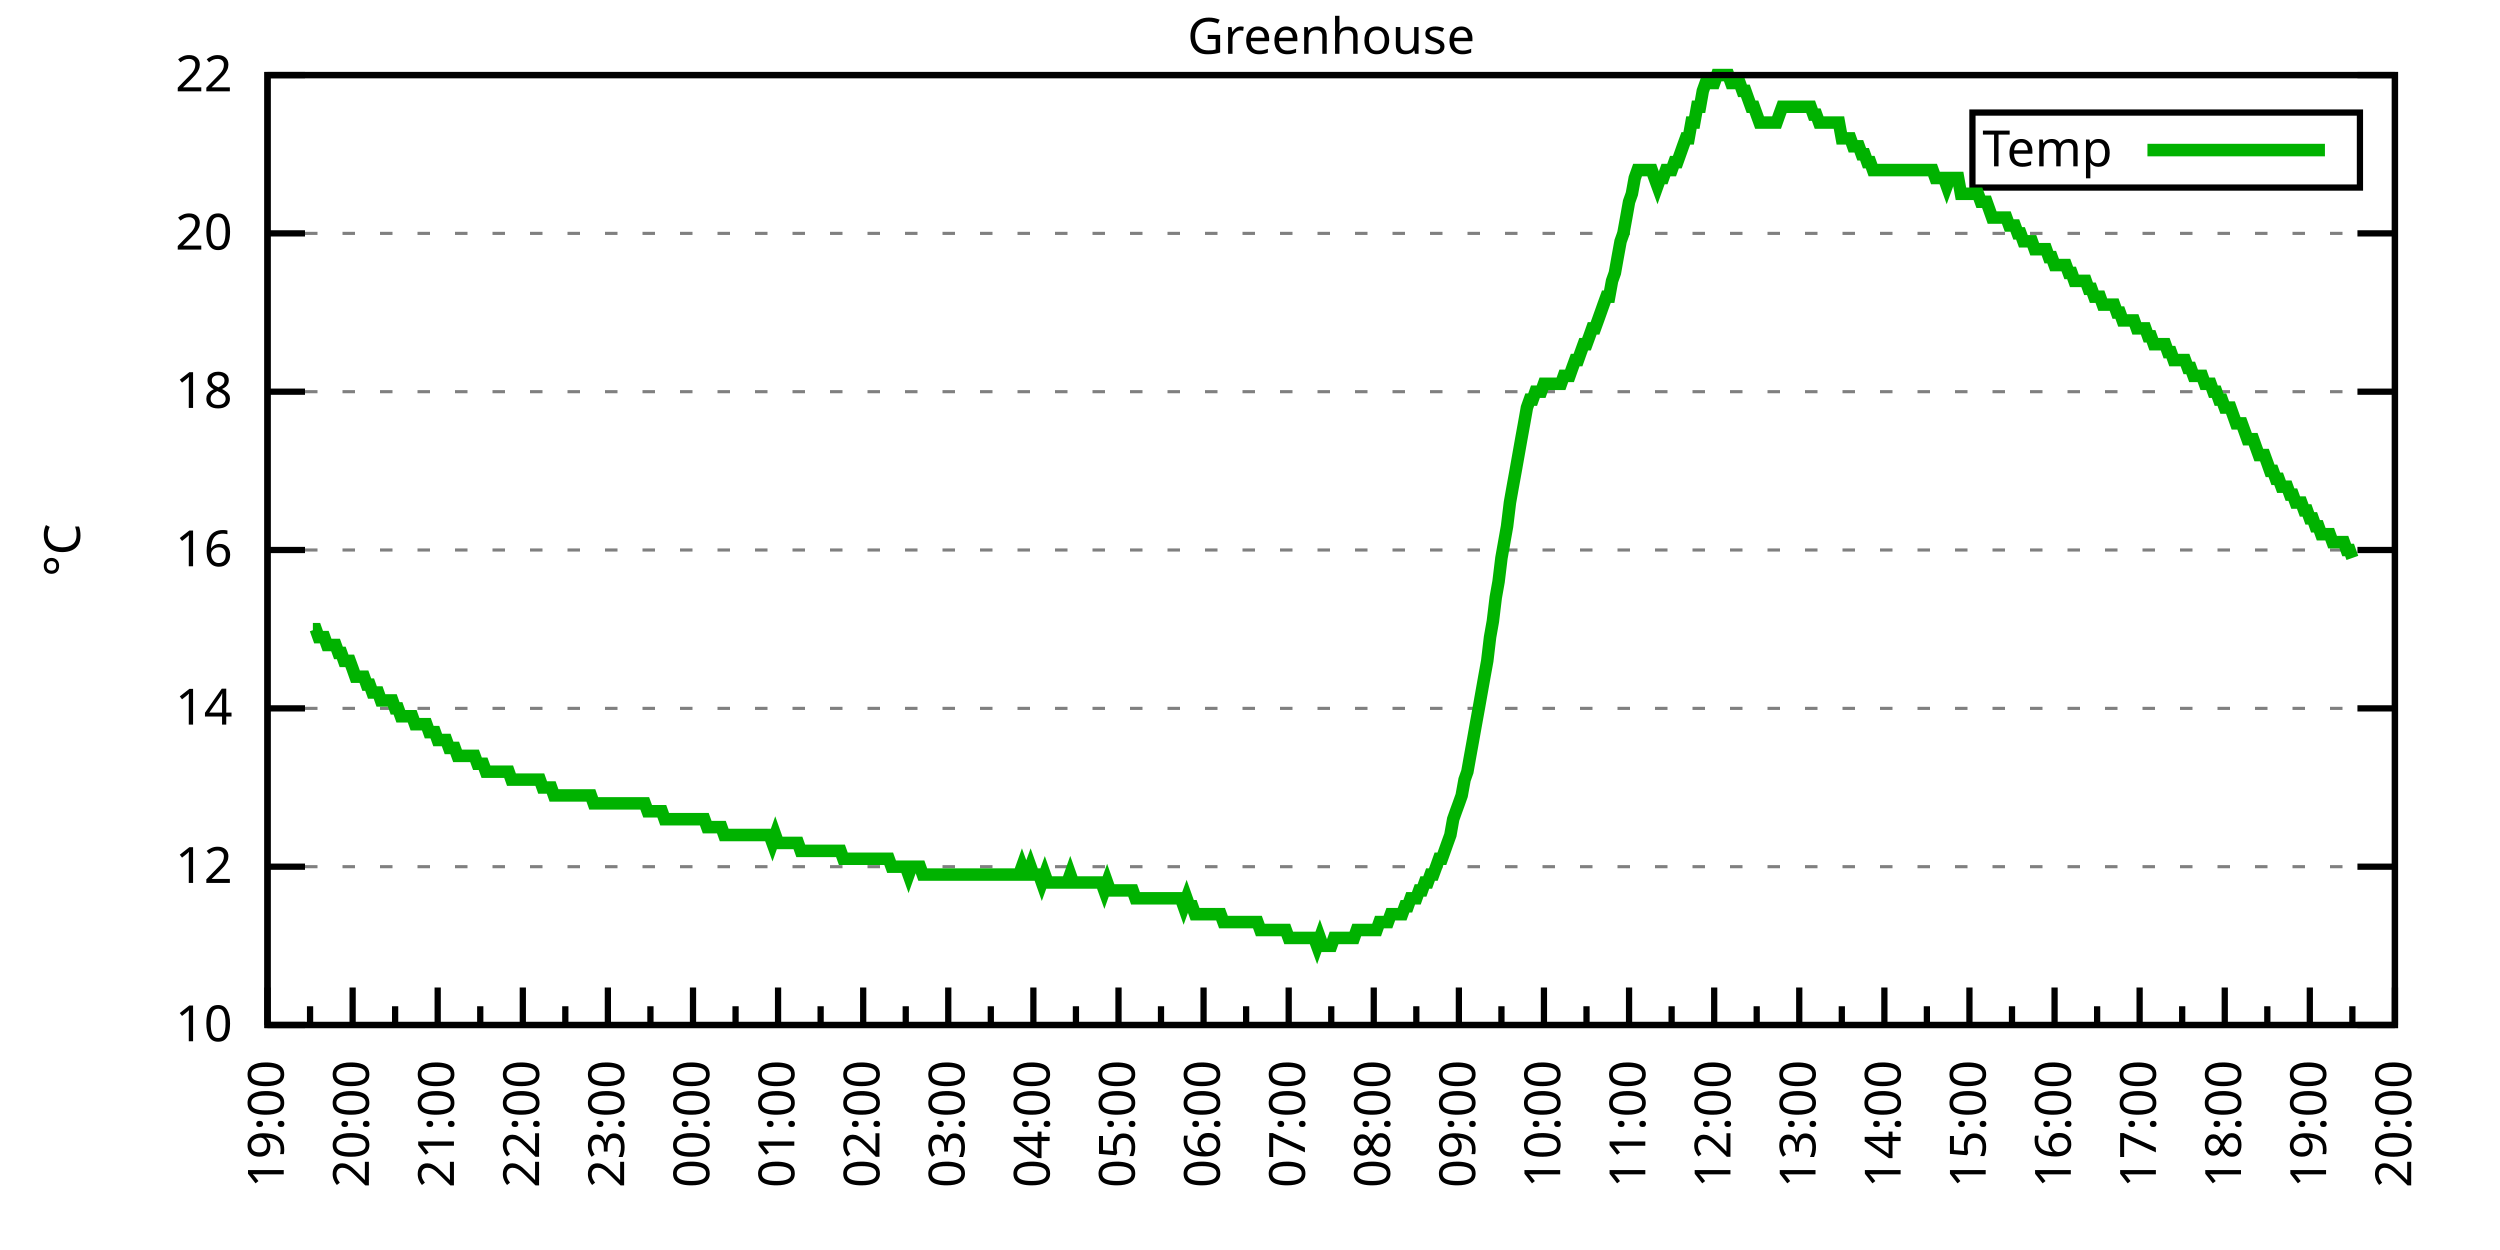
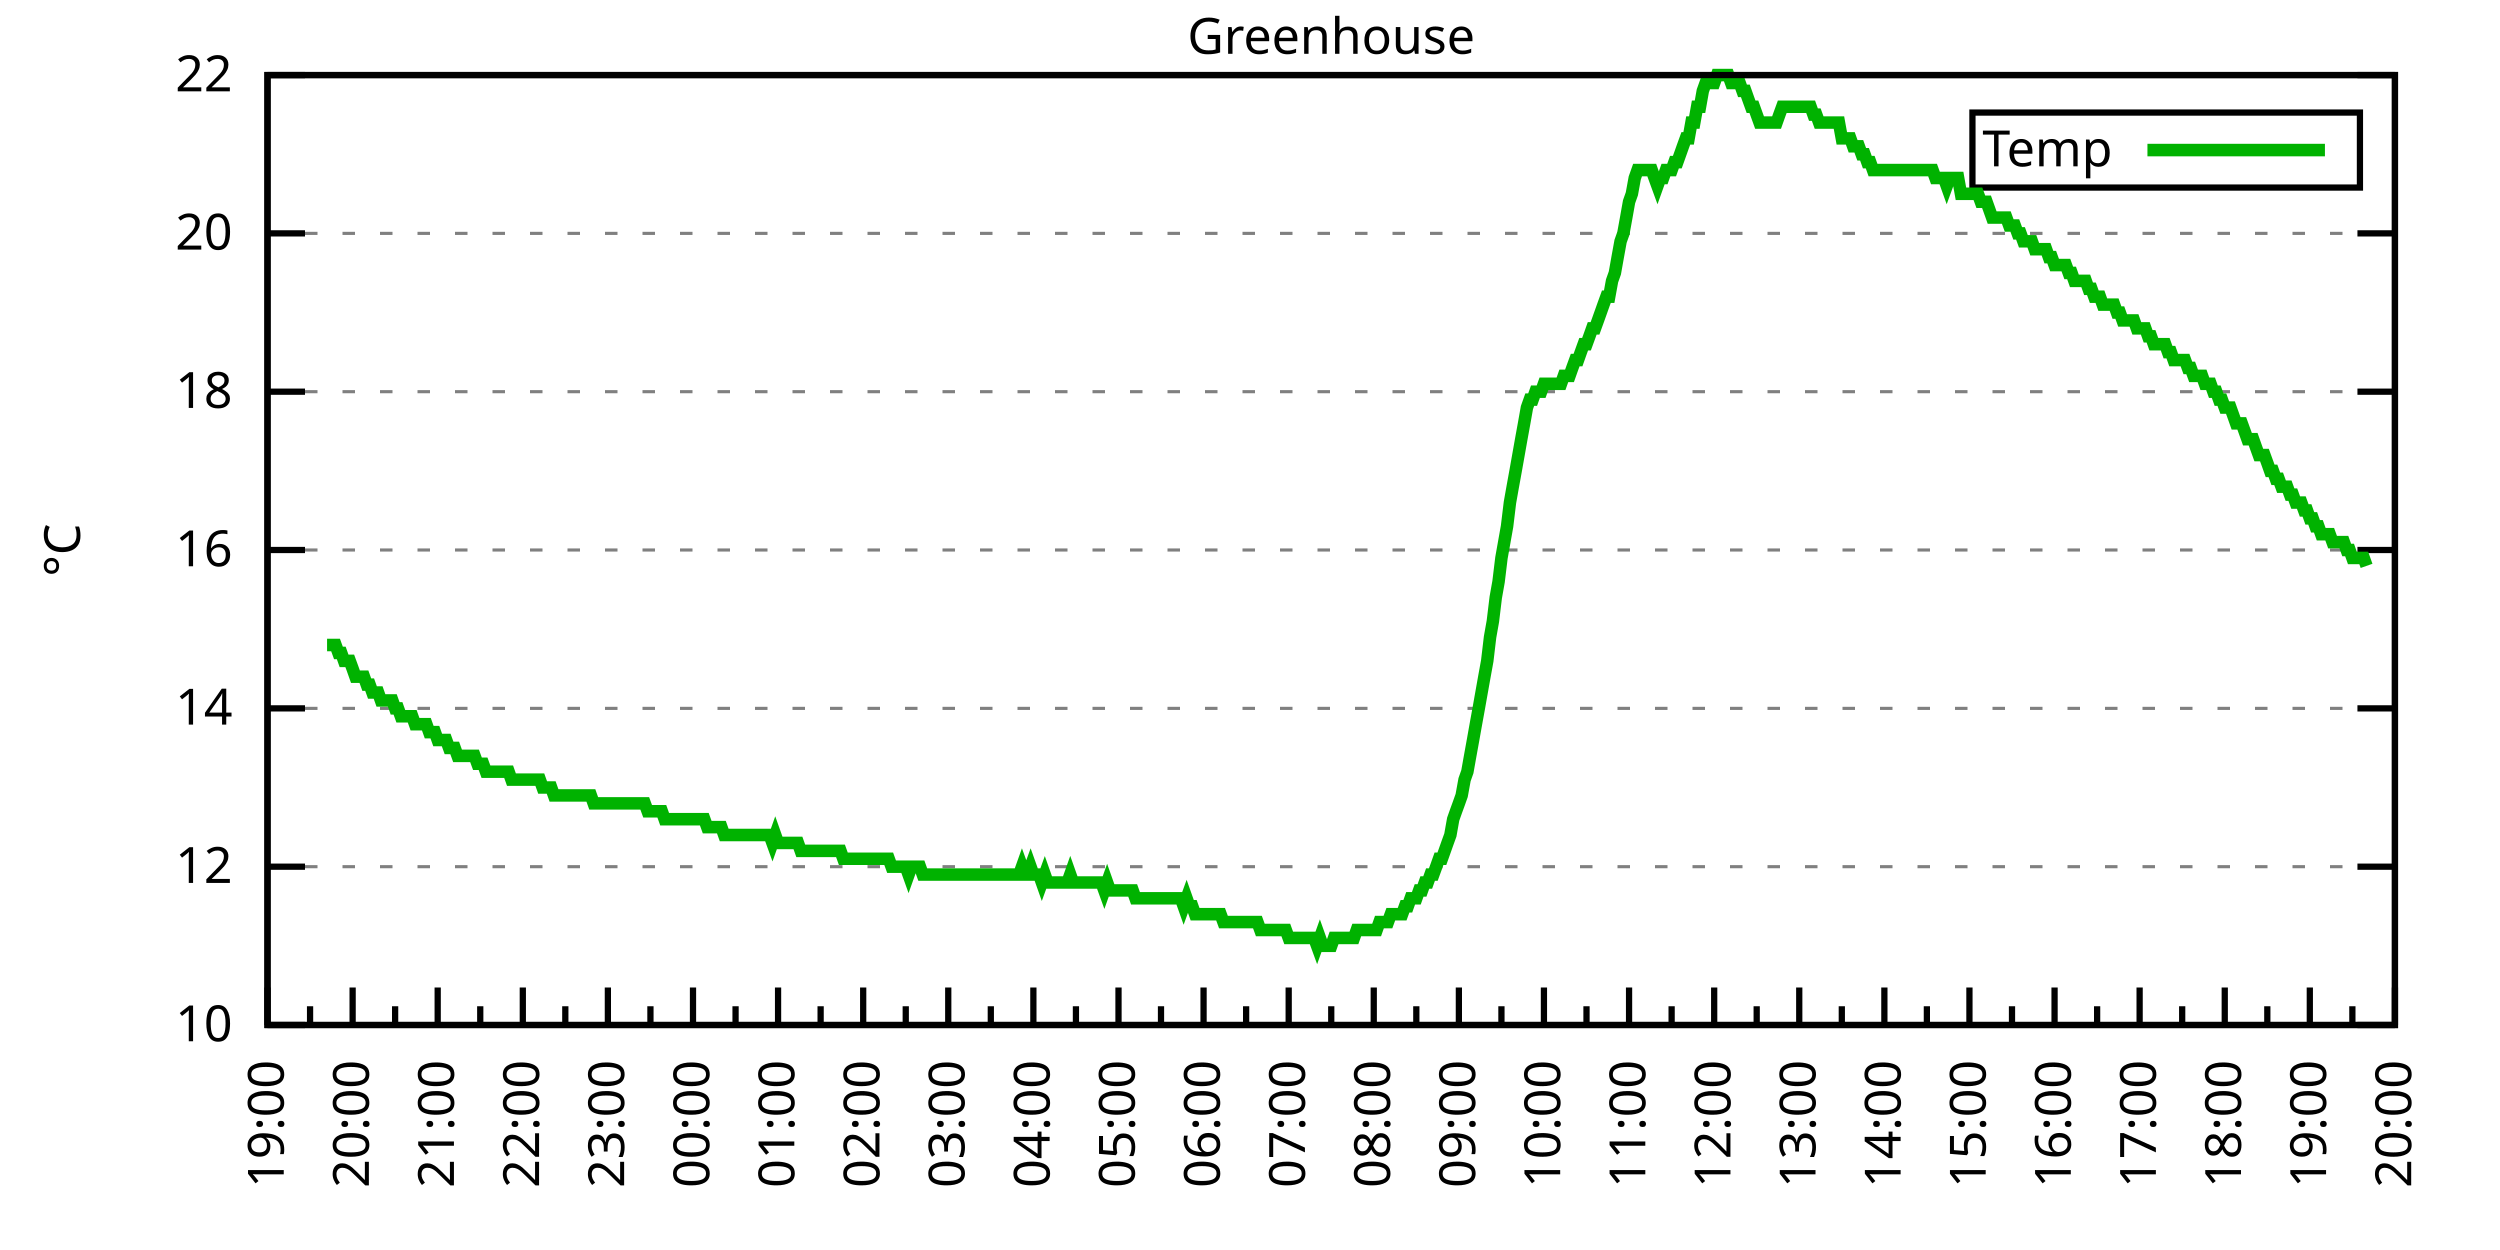
<svg xmlns="http://www.w3.org/2000/svg" xmlns:xlink="http://www.w3.org/1999/xlink" width="400" height="200" viewBox="0 0 400 200">
  <g id="gnuplot_canvas">
    <rect x="0" y="0" width="400" height="200" fill="none" />
    <defs>
      <circle id="gpDot" r="0.5" stroke-width="0.5" stroke="currentColor" />
      <path id="gpPt0" stroke-width="0.333" stroke="currentColor" d="M-1,0 h2 M0,-1 v2" />
      <path id="gpPt1" stroke-width="0.333" stroke="currentColor" d="M-1,-1 L1,1 M1,-1 L-1,1" />
      <path id="gpPt2" stroke-width="0.333" stroke="currentColor" d="M-1,0 L1,0 M0,-1 L0,1 M-1,-1 L1,1 M-1,1 L1,-1" />
      <rect id="gpPt3" stroke-width="0.333" stroke="currentColor" x="-1" y="-1" width="2" height="2" />
      <rect id="gpPt4" stroke-width="0.333" stroke="currentColor" fill="currentColor" x="-1" y="-1" width="2" height="2" />
      <circle id="gpPt5" stroke-width="0.333" stroke="currentColor" cx="0" cy="0" r="1" />
      <use xlink:href="#gpPt5" id="gpPt6" fill="currentColor" stroke="none" />
      <path id="gpPt7" stroke-width="0.333" stroke="currentColor" d="M0,-1.33 L-1.33,0.67 L1.33,0.67 z" />
      <use xlink:href="#gpPt7" id="gpPt8" fill="currentColor" stroke="none" />
      <use xlink:href="#gpPt7" id="gpPt9" stroke="currentColor" transform="rotate(180)" />
      <use xlink:href="#gpPt9" id="gpPt10" fill="currentColor" stroke="none" />
      <use xlink:href="#gpPt3" id="gpPt11" stroke="currentColor" transform="rotate(45)" />
      <use xlink:href="#gpPt11" id="gpPt12" fill="currentColor" stroke="none" />
      <path id="gpPt13" stroke-width="0.333" stroke="currentColor" d="M0,1.330 L1.265,0.411 L0.782,-1.067 L-0.782,-1.076 L-1.265,0.411 z" />
      <use xlink:href="#gpPt13" id="gpPt14" fill="currentColor" stroke="none" />
      <filter id="textbox" filterUnits="objectBoundingBox" x="0" y="0" height="1" width="1">
        <feFlood flood-color="white" flood-opacity="1" result="bgnd" />
        <feComposite in="SourceGraphic" in2="bgnd" operator="atop" />
      </filter>
      <filter id="greybox" filterUnits="objectBoundingBox" x="0" y="0" height="1" width="1">
        <feFlood flood-color="lightgrey" flood-opacity="1" result="grey" />
        <feComposite in="SourceGraphic" in2="grey" operator="atop" />
      </filter>
    </defs>
    <g fill="none" color="white" stroke="currentColor" stroke-width="1.00" stroke-linecap="butt" stroke-linejoin="miter">
</g>
    <g fill="none" color="black" stroke="currentColor" stroke-width="1.00" stroke-linecap="butt" stroke-linejoin="miter">
      <g stroke="none" shape-rendering="crispEdges">
        <polygon fill="rgb(255, 255, 255)" points="42.80,164.00 383.18,164.00 383.18,12.02 42.80,12.02 " />
      </g>
    </g>
    <g fill="none" color="black" stroke="currentColor" stroke-width="1.00" stroke-linecap="butt" stroke-linejoin="miter">
</g>
    <g fill="none" color="black" stroke="black" stroke-width="0.50" stroke-linecap="butt" stroke-linejoin="miter">
</g>
    <g fill="none" color="gray" stroke="currentColor" stroke-width="0.50" stroke-linecap="butt" stroke-linejoin="miter">
      <path stroke="gray" stroke-dasharray="2,4" class="gridline" d="M42.80,164.00 L383.19,164.00  " />
    </g>
    <g fill="none" color="gray" stroke="gray" stroke-width="1.00" stroke-linecap="butt" stroke-linejoin="miter">
</g>
    <g fill="none" color="black" stroke="currentColor" stroke-width="1.00" stroke-linecap="butt" stroke-linejoin="miter">
      <path stroke="black" d="M42.80,164.00 L48.80,164.00 M383.19,164.00 L377.19,164.00  " />
      <g transform="translate(37.20,166.60)" stroke="none" fill="black" font-family="Sans" font-size="8.00" text-anchor="end">
        <text>
          <tspan font-family="Sans"> 10</tspan>
        </text>
      </g>
    </g>
    <g fill="none" color="black" stroke="currentColor" stroke-width="1.00" stroke-linecap="butt" stroke-linejoin="miter">
</g>
    <g fill="none" color="black" stroke="black" stroke-width="0.50" stroke-linecap="butt" stroke-linejoin="miter">
</g>
    <g fill="none" color="gray" stroke="currentColor" stroke-width="0.50" stroke-linecap="butt" stroke-linejoin="miter">
      <path stroke="gray" stroke-dasharray="2,4" class="gridline" d="M42.80,138.67 L383.19,138.67  " />
    </g>
    <g fill="none" color="gray" stroke="gray" stroke-width="1.00" stroke-linecap="butt" stroke-linejoin="miter">
</g>
    <g fill="none" color="black" stroke="currentColor" stroke-width="1.00" stroke-linecap="butt" stroke-linejoin="miter">
      <path stroke="black" d="M42.80,138.67 L48.80,138.67 M383.19,138.67 L377.19,138.67  " />
      <g transform="translate(37.20,141.27)" stroke="none" fill="black" font-family="Sans" font-size="8.00" text-anchor="end">
        <text>
          <tspan font-family="Sans"> 12</tspan>
        </text>
      </g>
    </g>
    <g fill="none" color="black" stroke="currentColor" stroke-width="1.00" stroke-linecap="butt" stroke-linejoin="miter">
</g>
    <g fill="none" color="black" stroke="black" stroke-width="0.50" stroke-linecap="butt" stroke-linejoin="miter">
</g>
    <g fill="none" color="gray" stroke="currentColor" stroke-width="0.50" stroke-linecap="butt" stroke-linejoin="miter">
      <path stroke="gray" stroke-dasharray="2,4" class="gridline" d="M42.80,113.34 L383.19,113.34  " />
    </g>
    <g fill="none" color="gray" stroke="gray" stroke-width="1.00" stroke-linecap="butt" stroke-linejoin="miter">
</g>
    <g fill="none" color="black" stroke="currentColor" stroke-width="1.00" stroke-linecap="butt" stroke-linejoin="miter">
      <path stroke="black" d="M42.80,113.34 L48.80,113.34 M383.19,113.34 L377.19,113.34  " />
      <g transform="translate(37.20,115.94)" stroke="none" fill="black" font-family="Sans" font-size="8.00" text-anchor="end">
        <text>
          <tspan font-family="Sans"> 14</tspan>
        </text>
      </g>
    </g>
    <g fill="none" color="black" stroke="currentColor" stroke-width="1.00" stroke-linecap="butt" stroke-linejoin="miter">
</g>
    <g fill="none" color="black" stroke="black" stroke-width="0.50" stroke-linecap="butt" stroke-linejoin="miter">
</g>
    <g fill="none" color="gray" stroke="currentColor" stroke-width="0.50" stroke-linecap="butt" stroke-linejoin="miter">
      <path stroke="gray" stroke-dasharray="2,4" class="gridline" d="M42.80,88.00 L383.19,88.00  " />
    </g>
    <g fill="none" color="gray" stroke="gray" stroke-width="1.00" stroke-linecap="butt" stroke-linejoin="miter">
</g>
    <g fill="none" color="black" stroke="currentColor" stroke-width="1.00" stroke-linecap="butt" stroke-linejoin="miter">
      <path stroke="black" d="M42.80,88.00 L48.80,88.00 M383.19,88.00 L377.19,88.00  " />
      <g transform="translate(37.20,90.60)" stroke="none" fill="black" font-family="Sans" font-size="8.00" text-anchor="end">
        <text>
          <tspan font-family="Sans"> 16</tspan>
        </text>
      </g>
    </g>
    <g fill="none" color="black" stroke="currentColor" stroke-width="1.00" stroke-linecap="butt" stroke-linejoin="miter">
</g>
    <g fill="none" color="black" stroke="black" stroke-width="0.50" stroke-linecap="butt" stroke-linejoin="miter">
</g>
    <g fill="none" color="gray" stroke="currentColor" stroke-width="0.50" stroke-linecap="butt" stroke-linejoin="miter">
      <path stroke="gray" stroke-dasharray="2,4" class="gridline" d="M42.80,62.67 L383.19,62.67  " />
    </g>
    <g fill="none" color="gray" stroke="gray" stroke-width="1.00" stroke-linecap="butt" stroke-linejoin="miter">
</g>
    <g fill="none" color="black" stroke="currentColor" stroke-width="1.00" stroke-linecap="butt" stroke-linejoin="miter">
      <path stroke="black" d="M42.80,62.67 L48.80,62.67 M383.19,62.67 L377.19,62.67  " />
      <g transform="translate(37.20,65.27)" stroke="none" fill="black" font-family="Sans" font-size="8.00" text-anchor="end">
        <text>
          <tspan font-family="Sans"> 18</tspan>
        </text>
      </g>
    </g>
    <g fill="none" color="black" stroke="currentColor" stroke-width="1.00" stroke-linecap="butt" stroke-linejoin="miter">
</g>
    <g fill="none" color="black" stroke="black" stroke-width="0.50" stroke-linecap="butt" stroke-linejoin="miter">
</g>
    <g fill="none" color="gray" stroke="currentColor" stroke-width="0.50" stroke-linecap="butt" stroke-linejoin="miter">
      <path stroke="gray" stroke-dasharray="2,4" class="gridline" d="M42.80,37.34 L383.19,37.34  " />
    </g>
    <g fill="none" color="gray" stroke="gray" stroke-width="1.00" stroke-linecap="butt" stroke-linejoin="miter">
</g>
    <g fill="none" color="black" stroke="currentColor" stroke-width="1.00" stroke-linecap="butt" stroke-linejoin="miter">
      <path stroke="black" d="M42.80,37.34 L48.80,37.34 M383.19,37.34 L377.19,37.34  " />
      <g transform="translate(37.20,39.94)" stroke="none" fill="black" font-family="Sans" font-size="8.00" text-anchor="end">
        <text>
          <tspan font-family="Sans"> 20</tspan>
        </text>
      </g>
    </g>
    <g fill="none" color="black" stroke="currentColor" stroke-width="1.00" stroke-linecap="butt" stroke-linejoin="miter">
</g>
    <g fill="none" color="black" stroke="black" stroke-width="0.50" stroke-linecap="butt" stroke-linejoin="miter">
</g>
    <g fill="none" color="gray" stroke="currentColor" stroke-width="0.50" stroke-linecap="butt" stroke-linejoin="miter">
      <path stroke="gray" stroke-dasharray="2,4" class="gridline" d="M42.80,12.01 L383.19,12.01  " />
    </g>
    <g fill="none" color="gray" stroke="gray" stroke-width="1.00" stroke-linecap="butt" stroke-linejoin="miter">
</g>
    <g fill="none" color="black" stroke="currentColor" stroke-width="1.00" stroke-linecap="butt" stroke-linejoin="miter">
      <path stroke="black" d="M42.80,12.01 L48.80,12.01 M383.19,12.01 L377.19,12.01  " />
      <g transform="translate(37.20,14.61)" stroke="none" fill="black" font-family="Sans" font-size="8.00" text-anchor="end">
        <text>
          <tspan font-family="Sans"> 22</tspan>
        </text>
      </g>
    </g>
    <g fill="none" color="black" stroke="currentColor" stroke-width="1.00" stroke-linecap="butt" stroke-linejoin="miter">
      <path stroke="black" d="M42.80,164.00 L42.80,158.00  " />
      <g transform="translate(45.40,169.60) rotate(270)" stroke="none" fill="black" font-family="Sans" font-size="8.00" text-anchor="end">
        <text>
          <tspan font-family="Sans">19:00</tspan>
        </text>
      </g>
    </g>
    <g fill="none" color="black" stroke="currentColor" stroke-width="1.00" stroke-linecap="butt" stroke-linejoin="miter">
      <path stroke="black" d="M49.61,164.00 L49.61,161.00 M56.42,164.00 L56.42,158.00  " />
      <g transform="translate(59.02,169.60) rotate(270)" stroke="none" fill="black" font-family="Sans" font-size="8.00" text-anchor="end">
        <text>
          <tspan font-family="Sans">20:00</tspan>
        </text>
      </g>
    </g>
    <g fill="none" color="black" stroke="currentColor" stroke-width="1.00" stroke-linecap="butt" stroke-linejoin="miter">
      <path stroke="black" d="M63.22,164.00 L63.22,161.00 M70.03,164.00 L70.03,158.00  " />
      <g transform="translate(72.63,169.60) rotate(270)" stroke="none" fill="black" font-family="Sans" font-size="8.00" text-anchor="end">
        <text>
          <tspan font-family="Sans">21:00</tspan>
        </text>
      </g>
    </g>
    <g fill="none" color="black" stroke="currentColor" stroke-width="1.00" stroke-linecap="butt" stroke-linejoin="miter">
      <path stroke="black" d="M76.84,164.00 L76.84,161.00 M83.65,164.00 L83.65,158.00  " />
      <g transform="translate(86.25,169.60) rotate(270)" stroke="none" fill="black" font-family="Sans" font-size="8.00" text-anchor="end">
        <text>
          <tspan font-family="Sans">22:00</tspan>
        </text>
      </g>
    </g>
    <g fill="none" color="black" stroke="currentColor" stroke-width="1.00" stroke-linecap="butt" stroke-linejoin="miter">
      <path stroke="black" d="M90.45,164.00 L90.45,161.00 M97.26,164.00 L97.26,158.00  " />
      <g transform="translate(99.86,169.60) rotate(270)" stroke="none" fill="black" font-family="Sans" font-size="8.00" text-anchor="end">
        <text>
          <tspan font-family="Sans">23:00</tspan>
        </text>
      </g>
    </g>
    <g fill="none" color="black" stroke="currentColor" stroke-width="1.00" stroke-linecap="butt" stroke-linejoin="miter">
      <path stroke="black" d="M104.07,164.00 L104.07,161.00 M110.88,164.00 L110.88,158.00  " />
      <g transform="translate(113.48,169.60) rotate(270)" stroke="none" fill="black" font-family="Sans" font-size="8.00" text-anchor="end">
        <text>
          <tspan font-family="Sans">00:00</tspan>
        </text>
      </g>
    </g>
    <g fill="none" color="black" stroke="currentColor" stroke-width="1.00" stroke-linecap="butt" stroke-linejoin="miter">
      <path stroke="black" d="M117.69,164.00 L117.69,161.00 M124.49,164.00 L124.49,158.00  " />
      <g transform="translate(127.09,169.60) rotate(270)" stroke="none" fill="black" font-family="Sans" font-size="8.00" text-anchor="end">
        <text>
          <tspan font-family="Sans">01:00</tspan>
        </text>
      </g>
    </g>
    <g fill="none" color="black" stroke="currentColor" stroke-width="1.00" stroke-linecap="butt" stroke-linejoin="miter">
      <path stroke="black" d="M131.30,164.00 L131.30,161.00 M138.11,164.00 L138.11,158.00  " />
      <g transform="translate(140.71,169.60) rotate(270)" stroke="none" fill="black" font-family="Sans" font-size="8.00" text-anchor="end">
        <text>
          <tspan font-family="Sans">02:00</tspan>
        </text>
      </g>
    </g>
    <g fill="none" color="black" stroke="currentColor" stroke-width="1.00" stroke-linecap="butt" stroke-linejoin="miter">
      <path stroke="black" d="M144.92,164.00 L144.92,161.00 M151.72,164.00 L151.72,158.00  " />
      <g transform="translate(154.32,169.60) rotate(270)" stroke="none" fill="black" font-family="Sans" font-size="8.00" text-anchor="end">
        <text>
          <tspan font-family="Sans">03:00</tspan>
        </text>
      </g>
    </g>
    <g fill="none" color="black" stroke="currentColor" stroke-width="1.00" stroke-linecap="butt" stroke-linejoin="miter">
      <path stroke="black" d="M158.53,164.00 L158.53,161.00 M165.34,164.00 L165.34,158.00  " />
      <g transform="translate(167.94,169.60) rotate(270)" stroke="none" fill="black" font-family="Sans" font-size="8.00" text-anchor="end">
        <text>
          <tspan font-family="Sans">04:00</tspan>
        </text>
      </g>
    </g>
    <g fill="none" color="black" stroke="currentColor" stroke-width="1.00" stroke-linecap="butt" stroke-linejoin="miter">
      <path stroke="black" d="M172.15,164.00 L172.15,161.00 M178.96,164.00 L178.96,158.00  " />
      <g transform="translate(181.56,169.60) rotate(270)" stroke="none" fill="black" font-family="Sans" font-size="8.00" text-anchor="end">
        <text>
          <tspan font-family="Sans">05:00</tspan>
        </text>
      </g>
    </g>
    <g fill="none" color="black" stroke="currentColor" stroke-width="1.00" stroke-linecap="butt" stroke-linejoin="miter">
      <path stroke="black" d="M185.76,164.00 L185.76,161.00 M192.57,164.00 L192.57,158.00  " />
      <g transform="translate(195.17,169.60) rotate(270)" stroke="none" fill="black" font-family="Sans" font-size="8.00" text-anchor="end">
        <text>
          <tspan font-family="Sans">06:00</tspan>
        </text>
      </g>
    </g>
    <g fill="none" color="black" stroke="currentColor" stroke-width="1.00" stroke-linecap="butt" stroke-linejoin="miter">
      <path stroke="black" d="M199.38,164.00 L199.38,161.00 M206.19,164.00 L206.19,158.00  " />
      <g transform="translate(208.79,169.60) rotate(270)" stroke="none" fill="black" font-family="Sans" font-size="8.00" text-anchor="end">
        <text>
          <tspan font-family="Sans">07:00</tspan>
        </text>
      </g>
    </g>
    <g fill="none" color="black" stroke="currentColor" stroke-width="1.00" stroke-linecap="butt" stroke-linejoin="miter">
      <path stroke="black" d="M213.00,164.00 L213.00,161.00 M219.80,164.00 L219.80,158.00  " />
      <g transform="translate(222.40,169.60) rotate(270)" stroke="none" fill="black" font-family="Sans" font-size="8.00" text-anchor="end">
        <text>
          <tspan font-family="Sans">08:00</tspan>
        </text>
      </g>
    </g>
    <g fill="none" color="black" stroke="currentColor" stroke-width="1.00" stroke-linecap="butt" stroke-linejoin="miter">
      <path stroke="black" d="M226.61,164.00 L226.61,161.00 M233.42,164.00 L233.42,158.00  " />
      <g transform="translate(236.02,169.60) rotate(270)" stroke="none" fill="black" font-family="Sans" font-size="8.00" text-anchor="end">
        <text>
          <tspan font-family="Sans">09:00</tspan>
        </text>
      </g>
    </g>
    <g fill="none" color="black" stroke="currentColor" stroke-width="1.00" stroke-linecap="butt" stroke-linejoin="miter">
      <path stroke="black" d="M240.23,164.00 L240.23,161.00 M247.03,164.00 L247.03,158.00  " />
      <g transform="translate(249.63,169.60) rotate(270)" stroke="none" fill="black" font-family="Sans" font-size="8.00" text-anchor="end">
        <text>
          <tspan font-family="Sans">10:00</tspan>
        </text>
      </g>
    </g>
    <g fill="none" color="black" stroke="currentColor" stroke-width="1.00" stroke-linecap="butt" stroke-linejoin="miter">
      <path stroke="black" d="M253.84,164.00 L253.84,161.00 M260.65,164.00 L260.65,158.00  " />
      <g transform="translate(263.25,169.60) rotate(270)" stroke="none" fill="black" font-family="Sans" font-size="8.00" text-anchor="end">
        <text>
          <tspan font-family="Sans">11:00</tspan>
        </text>
      </g>
    </g>
    <g fill="none" color="black" stroke="currentColor" stroke-width="1.00" stroke-linecap="butt" stroke-linejoin="miter">
      <path stroke="black" d="M267.46,164.00 L267.46,161.00 M274.27,164.00 L274.27,158.00  " />
      <g transform="translate(276.87,169.60) rotate(270)" stroke="none" fill="black" font-family="Sans" font-size="8.00" text-anchor="end">
        <text>
          <tspan font-family="Sans">12:00</tspan>
        </text>
      </g>
    </g>
    <g fill="none" color="black" stroke="currentColor" stroke-width="1.00" stroke-linecap="butt" stroke-linejoin="miter">
      <path stroke="black" d="M281.07,164.00 L281.07,161.00 M287.88,164.00 L287.88,158.00  " />
      <g transform="translate(290.48,169.60) rotate(270)" stroke="none" fill="black" font-family="Sans" font-size="8.00" text-anchor="end">
        <text>
          <tspan font-family="Sans">13:00</tspan>
        </text>
      </g>
    </g>
    <g fill="none" color="black" stroke="currentColor" stroke-width="1.00" stroke-linecap="butt" stroke-linejoin="miter">
      <path stroke="black" d="M294.69,164.00 L294.69,161.00 M301.50,164.00 L301.50,158.00  " />
      <g transform="translate(304.10,169.60) rotate(270)" stroke="none" fill="black" font-family="Sans" font-size="8.00" text-anchor="end">
        <text>
          <tspan font-family="Sans">14:00</tspan>
        </text>
      </g>
    </g>
    <g fill="none" color="black" stroke="currentColor" stroke-width="1.00" stroke-linecap="butt" stroke-linejoin="miter">
      <path stroke="black" d="M308.30,164.00 L308.30,161.00 M315.11,164.00 L315.11,158.00  " />
      <g transform="translate(317.71,169.60) rotate(270)" stroke="none" fill="black" font-family="Sans" font-size="8.00" text-anchor="end">
        <text>
          <tspan font-family="Sans">15:00</tspan>
        </text>
      </g>
    </g>
    <g fill="none" color="black" stroke="currentColor" stroke-width="1.00" stroke-linecap="butt" stroke-linejoin="miter">
      <path stroke="black" d="M321.92,164.00 L321.92,161.00 M328.73,164.00 L328.73,158.00  " />
      <g transform="translate(331.33,169.60) rotate(270)" stroke="none" fill="black" font-family="Sans" font-size="8.00" text-anchor="end">
        <text>
          <tspan font-family="Sans">16:00</tspan>
        </text>
      </g>
    </g>
    <g fill="none" color="black" stroke="currentColor" stroke-width="1.00" stroke-linecap="butt" stroke-linejoin="miter">
      <path stroke="black" d="M335.54,164.00 L335.54,161.00 M342.34,164.00 L342.34,158.00  " />
      <g transform="translate(344.94,169.60) rotate(270)" stroke="none" fill="black" font-family="Sans" font-size="8.00" text-anchor="end">
        <text>
          <tspan font-family="Sans">17:00</tspan>
        </text>
      </g>
    </g>
    <g fill="none" color="black" stroke="currentColor" stroke-width="1.00" stroke-linecap="butt" stroke-linejoin="miter">
      <path stroke="black" d="M349.15,164.00 L349.15,161.00 M355.96,164.00 L355.96,158.00  " />
      <g transform="translate(358.56,169.60) rotate(270)" stroke="none" fill="black" font-family="Sans" font-size="8.00" text-anchor="end">
        <text>
          <tspan font-family="Sans">18:00</tspan>
        </text>
      </g>
    </g>
    <g fill="none" color="black" stroke="currentColor" stroke-width="1.00" stroke-linecap="butt" stroke-linejoin="miter">
      <path stroke="black" d="M362.77,164.00 L362.77,161.00 M369.57,164.00 L369.57,158.00  " />
      <g transform="translate(372.17,169.60) rotate(270)" stroke="none" fill="black" font-family="Sans" font-size="8.00" text-anchor="end">
        <text>
          <tspan font-family="Sans">19:00</tspan>
        </text>
      </g>
    </g>
    <g fill="none" color="black" stroke="currentColor" stroke-width="1.00" stroke-linecap="butt" stroke-linejoin="miter">
      <path stroke="black" d="M376.38,164.00 L376.38,161.00 M383.19,164.00 L383.19,158.00  " />
      <g transform="translate(385.79,169.60) rotate(270)" stroke="none" fill="black" font-family="Sans" font-size="8.00" text-anchor="end">
        <text>
          <tspan font-family="Sans">20:00</tspan>
        </text>
      </g>
    </g>
    <g fill="none" color="black" stroke="currentColor" stroke-width="1.00" stroke-linecap="butt" stroke-linejoin="miter">
</g>
    <g fill="none" color="black" stroke="currentColor" stroke-width="1.00" stroke-linecap="butt" stroke-linejoin="miter">
      <path stroke="black" d="M42.80,12.01 L42.80,164.00 L383.19,164.00 L383.19,12.01 L42.80,12.01 Z  " />
    </g>
    <g fill="none" color="black" stroke="currentColor" stroke-width="1.00" stroke-linecap="butt" stroke-linejoin="miter">
      <g transform="translate(12.80,88.01) rotate(270)" stroke="none" fill="black" font-family="Sans" font-size="8.00" text-anchor="middle">
        <text>
          <tspan font-family="Sans">°C</tspan>
        </text>
      </g>
    </g>
    <g fill="none" color="black" stroke="currentColor" stroke-width="1.00" stroke-linecap="butt" stroke-linejoin="miter">
</g>
    <g fill="none" color="black" stroke="currentColor" stroke-width="1.00" stroke-linecap="butt" stroke-linejoin="miter">
      <path stroke="black" d="M315.59,30.01 L315.59,18.01 L377.59,18.01 L377.59,30.01 L315.59,30.01 Z  " />
    </g>
    <g id="Greenhouse_plot_1">
      <g fill="none" color="white" stroke="black" stroke-width="2.00" stroke-linecap="butt" stroke-linejoin="miter">
</g>
      <g fill="none" color="black" stroke="currentColor" stroke-width="2.00" stroke-linecap="butt" stroke-linejoin="miter">
        <g transform="translate(337.99,26.61)" stroke="none" fill="black" font-family="Sans" font-size="8.00" text-anchor="end">
          <text>
            <tspan font-family="Sans">Temp</tspan>
          </text>
        </g>
      </g>
      <g fill="none" color="black" stroke="currentColor" stroke-width="2.00" stroke-linecap="butt" stroke-linejoin="miter">
-         <path stroke="rgb(  0, 178,   0)" d="M343.59,24.01 L371.99,24.01 M50.06,100.67 L50.52,100.67 L50.97,101.94 L51.42,101.94 L51.88,101.94 L52.33,103.20   L52.78,103.20 L53.24,103.20 L53.69,103.20 L54.15,104.47 L54.60,104.47 L55.05,105.74 L55.51,105.74 L55.96,105.74   L56.42,107.00 L56.87,108.27 L57.32,108.27 L57.78,108.27 L58.23,108.27 L58.68,109.54 L59.14,109.54 L59.59,110.80   L60.05,110.80 L60.50,110.80 L60.95,112.07 L61.41,112.07 L61.86,112.07 L62.32,112.07 L62.77,112.07 L63.22,113.34   L63.68,113.34 L64.13,114.60 L64.58,114.60 L65.04,114.60 L65.49,114.60 L65.95,114.60 L66.40,115.87 L66.85,115.87   L67.31,115.87 L67.76,115.87 L68.22,115.87 L68.67,117.14 L69.12,117.14 L69.58,117.14 L70.03,118.40 L70.49,118.40   L70.94,118.40 L71.39,118.40 L71.85,119.67 L72.30,119.67 L72.75,119.67 L73.21,120.94 L73.66,120.94 L74.12,120.94   L74.57,120.94 L75.02,120.94 L75.48,120.94 L75.93,120.94 L76.39,122.20 L76.84,122.20 L77.29,122.20 L77.75,123.47   L78.20,123.47 L78.65,123.47 L79.11,123.47 L79.56,123.47 L80.02,123.47 L80.47,123.47 L80.92,123.47 L81.38,123.47   L81.83,124.74 L82.29,124.74 L82.74,124.74 L83.19,124.74 L83.65,124.74 L84.10,124.74 L84.55,124.74 L85.01,124.74   L85.46,124.74 L85.92,124.74 L86.37,124.74 L86.82,126.00 L87.28,126.00 L87.73,126.00 L88.19,126.00 L88.64,127.27   L89.09,127.27 L89.55,127.27 L90.00,127.27 L90.45,127.27 L90.91,127.27 L91.36,127.27 L91.82,127.27 L92.27,127.27   L92.72,127.27 L93.18,127.27 L93.63,127.27 L94.09,127.27 L94.54,127.27 L94.99,128.54 L95.45,128.54 L95.90,128.54   L96.35,128.54 L96.81,128.54 L97.26,128.54 L97.72,128.54 L98.17,128.54 L98.62,128.54 L99.08,128.54 L99.53,128.54   L99.99,128.54 L100.44,128.54 L100.89,128.54 L101.35,128.54 L101.80,128.54 L102.25,128.54 L102.71,128.54 L103.16,128.54   L103.62,129.80 L104.07,129.80 L104.52,129.80 L104.98,129.80 L105.43,129.80 L105.89,129.80 L106.34,131.07 L106.79,131.07   L107.25,131.07 L107.70,131.07 L108.15,131.07 L108.61,131.07 L109.06,131.07 L109.52,131.07 L109.97,131.07 L110.42,131.07   L110.88,131.07 L111.33,131.07 L111.79,131.07 L112.24,131.07 L112.69,131.07 L113.15,132.34 L113.60,132.34 L114.05,132.34   L114.51,132.34 L114.96,132.34 L115.42,132.34 L115.87,133.60 L116.32,133.60 L116.78,133.60 L117.23,133.60 L117.69,133.60   L118.14,133.60 L118.59,133.60 L119.05,133.60 L119.50,133.60 L119.96,133.60 L120.41,133.60 L120.86,133.60 L121.32,133.60   L121.77,133.60 L122.22,133.60 L122.68,133.60 L123.13,133.60 L123.59,134.87 L124.04,133.60 L124.49,134.87 L124.95,134.87   L125.40,134.87 L125.86,134.87 L126.31,134.87 L126.76,134.87 L127.22,134.87 L127.67,134.87 L128.12,136.14 L128.58,136.14   L129.03,136.14 L129.49,136.14 L129.94,136.14 L130.39,136.14 L130.85,136.14 L131.30,136.14 L131.76,136.14 L132.21,136.14   L132.66,136.14 L133.12,136.14 L133.57,136.14 L134.02,136.14 L134.48,136.14 L134.93,137.40 L135.39,137.40 L135.84,137.40   L136.29,137.40 L136.75,137.40 L137.20,137.40 L137.66,137.40 L138.11,137.40 L138.56,137.40 L139.02,137.40 L139.47,137.40   L139.92,137.40 L140.38,137.40 L140.83,137.40 L141.29,137.40 L141.74,137.40 L142.19,137.40 L142.65,138.67 L143.10,138.67   L143.56,138.67 L144.01,138.67 L144.46,138.67 L144.92,138.67 L145.37,139.93 L145.82,138.67 L146.28,138.67 L146.73,138.67   L147.19,138.67 L147.64,139.93 L148.09,139.93 L148.55,139.93 L149.00,139.93 L149.46,139.93 L149.91,139.93 L150.36,139.93   L150.82,139.93 L151.27,139.93 L151.72,139.93 L152.18,139.93 L152.63,139.93 L153.09,139.93 L153.54,139.93 L153.99,139.93   L154.45,139.93 L154.90,139.93 L155.36,139.93 L155.81,139.93 L156.26,139.93 L156.72,139.93 L157.17,139.93 L157.62,139.93   L158.08,139.93 L158.53,139.93 L158.99,139.93 L159.44,139.93 L159.89,139.93 L160.35,139.93 L160.80,139.93 L161.26,139.93   L161.71,139.93 L162.16,139.93 L162.62,139.93 L163.07,139.93 L163.52,138.67 L163.98,139.93 L164.43,139.93 L164.89,138.67   L165.34,139.93 L165.79,139.93 L166.25,139.93 L166.70,141.20 L167.16,139.93 L167.61,141.20 L168.06,141.20 L168.52,141.20   L168.97,141.20 L169.43,141.20 L169.88,141.20 L170.33,141.20 L170.79,141.20 L171.24,139.93 L171.69,141.20 L172.15,141.20   L172.60,141.20 L173.06,141.20 L173.51,141.20 L173.96,141.20 L174.42,141.20 L174.87,141.20 L175.33,141.20 L175.78,141.20   L176.23,141.20 L176.69,142.47 L177.14,141.20 L177.59,142.47 L178.05,142.47 L178.50,142.47 L178.96,142.47 L179.41,142.47   L179.86,142.47 L180.32,142.47 L180.77,142.47 L181.23,142.47 L181.68,143.73 L182.13,143.73 L182.59,143.73 L183.04,143.73   L183.49,143.73 L183.95,143.73 L184.40,143.73 L184.86,143.73 L185.31,143.73 L185.76,143.73 L186.22,143.73 L186.67,143.73   L187.13,143.73 L187.58,143.73 L188.03,143.73 L188.49,143.73 L188.94,143.73 L189.39,145.00 L189.85,143.73 L190.30,145.00   L190.76,145.00 L191.21,146.27 L191.66,146.27 L192.12,146.27 L192.57,146.27 L193.03,146.27 L193.48,146.27 L193.93,146.27   L194.39,146.27 L194.84,146.27 L195.29,146.27 L195.75,147.53 L196.20,147.53 L196.66,147.53 L197.11,147.53 L197.56,147.53   L198.02,147.53 L198.47,147.53 L198.93,147.53 L199.38,147.53 L199.83,147.53 L200.29,147.53 L200.74,147.53 L201.19,147.53   L201.65,148.80 L202.10,148.80 L202.56,148.80 L203.01,148.80 L203.46,148.80 L203.92,148.80 L204.37,148.80 L204.83,148.80   L205.28,148.80 L205.73,148.80 L206.19,150.07 L206.64,150.07 L207.09,150.07 L207.55,150.07 L208.00,150.07 L208.46,150.07   L208.91,150.07 L209.36,150.07 L209.82,150.07 L210.27,150.07 L210.73,151.33 L211.18,150.07 L211.63,151.33 L212.09,151.33   L212.54,151.33 L213.00,151.33 L213.45,150.07 L213.90,150.07 L214.36,150.07 L214.81,150.07 L215.26,150.07 L215.72,150.07   L216.17,150.07 L216.63,150.07 L217.08,148.80 L217.53,148.80 L217.99,148.80 L218.44,148.80 L218.90,148.80 L219.35,148.80   L219.80,148.80 L220.26,148.80 L220.71,147.53 L221.16,147.53 L221.62,147.53 L222.07,147.53 L222.53,146.27 L222.98,146.27   L223.43,146.27 L223.89,146.27 L224.34,146.27 L224.80,145.00 L225.25,145.00 L225.70,143.73 L226.16,143.73 L226.61,143.73   L227.06,142.47 L227.52,142.47 L227.97,141.20 L228.43,141.20 L228.88,139.93 L229.33,139.93 L229.79,138.67 L230.24,137.40   L230.70,137.40 L231.15,136.14 L231.60,134.87 L232.06,133.60 L232.51,131.07 L232.96,129.80 L233.42,128.54 L233.87,127.27   L234.33,124.74 L234.78,123.47 L235.23,120.94 L235.69,118.40 L236.14,115.87 L236.60,113.34 L237.05,110.80 L237.50,108.27   L237.96,105.74 L238.41,101.94 L238.86,99.40 L239.32,95.60 L239.77,93.07 L240.23,89.27 L240.68,86.74 L241.13,84.21   L241.59,80.41 L242.04,77.87 L242.50,75.34 L242.95,72.81 L243.40,70.27 L243.86,67.74 L244.31,65.21 L244.76,63.94   L245.22,63.94 L245.67,62.67 L246.13,62.67 L246.58,62.67 L247.03,61.41 L247.49,61.41 L247.94,61.41 L248.40,61.41   L248.85,61.41 L249.30,61.41 L249.76,61.41 L250.21,60.14 L250.66,60.14 L251.12,60.14 L251.57,58.87 L252.03,57.61   L252.48,57.61 L252.93,56.34 L253.39,55.07 L253.84,55.07 L254.30,53.81 L254.75,52.54 L255.20,52.54 L255.66,51.27   L256.11,50.01 L256.56,48.74 L257.02,47.47 L257.47,47.47 L257.93,44.94 L258.38,43.67 L258.83,41.14 L259.29,38.61   L259.74,37.34 L260.20,34.81 L260.65,32.28 L261.10,31.01 L261.56,28.48 L262.01,27.21 L262.47,27.21 L262.92,27.21   L263.37,27.21 L263.83,27.21 L264.28,27.21 L264.73,28.48 L265.19,29.74 L265.64,28.48 L266.10,28.48 L266.55,27.21   L267.00,27.21 L267.46,27.21 L267.91,25.94 L268.37,25.94 L268.82,24.68 L269.27,23.41 L269.73,22.14 L270.18,22.14   L270.63,19.61 L271.09,19.61 L271.54,17.08 L272.00,17.08 L272.45,14.54 L272.90,13.28 L273.36,13.28 L273.81,13.28   L274.27,13.28 L274.72,12.01 L275.17,12.01 L275.63,12.01 L276.08,12.01 L276.53,12.01 L276.99,13.28 L277.44,13.28   L277.90,13.28 L278.35,13.28 L278.80,14.54 L279.26,14.54 L279.71,15.81 L280.17,17.08 L280.62,17.08 L281.07,18.34   L281.53,19.61 L281.98,19.61 L282.43,19.61 L282.89,19.61 L283.34,19.61 L283.80,19.61 L284.25,19.61 L284.70,18.34   L285.16,17.08 L285.61,17.08 L286.07,17.08 L286.52,17.08 L286.97,17.08 L287.43,17.08 L287.88,17.08 L288.33,17.08   L288.79,17.08 L289.24,17.08 L289.70,17.08 L290.15,18.34 L290.60,18.34 L291.06,19.61 L291.51,19.61 L291.97,19.61   L292.42,19.61 L292.87,19.61 L293.33,19.61 L293.78,19.61 L294.23,19.61 L294.69,22.14 L295.14,22.14 L295.60,22.14   L296.05,22.14 L296.50,23.41 L296.96,23.41 L297.41,23.41 L297.87,24.68 L298.32,24.68 L298.77,25.94 L299.23,25.94   L299.68,27.21 L300.13,27.21 L300.59,27.21 L301.04,27.21 L301.50,27.21 L301.95,27.21 L302.40,27.21 L302.86,27.21   L303.31,27.21 L303.77,27.21 L304.22,27.21 L304.67,27.21 L305.13,27.21 L305.58,27.21 L306.03,27.21 L306.49,27.21   L306.94,27.21 L307.40,27.21 L307.85,27.21 L308.30,27.21 L308.76,27.21 L309.21,27.21 L309.67,28.48 L310.12,28.48   L310.57,28.48 L311.03,28.48 L311.48,29.74 L311.94,28.48 L312.39,28.48 L312.84,28.48 L313.30,28.48 L313.75,31.01   L314.20,31.01 L314.66,31.01 L315.11,31.01 L315.57,31.01 L316.02,31.01 L316.47,31.01 L316.93,32.28 L317.38,32.28   L317.84,32.28 L318.29,33.54 L318.74,34.81 L319.20,34.81 L319.65,34.81 L320.10,34.81 L320.56,34.81 L321.01,34.81   L321.47,36.08 L321.92,36.08 L322.37,36.08 L322.83,37.34 L323.28,37.34 L323.74,38.61 L324.19,38.61 L324.64,38.61   L325.10,38.61 L325.55,39.87 L326.00,39.87 L326.46,39.87 L326.91,39.87 L327.37,39.87 L327.82,41.14 L328.27,41.14   L328.73,42.41 L329.18,42.41 L329.64,42.41 L330.09,42.41 L330.54,42.41 L331.00,43.67 L331.45,43.67 L331.90,44.94   L332.36,44.94 L332.81,44.94 L333.27,44.94 L333.72,44.94 L334.17,46.21 L334.63,46.21 L335.08,47.47 L335.54,47.47   L335.99,47.47 L336.44,48.74 L336.90,48.74 L337.35,48.74 L337.80,48.74 L338.26,48.74 L338.71,50.01 L339.17,50.01   L339.62,51.27 L340.07,51.27 L340.53,51.27 L340.98,51.27 L341.44,51.27 L341.89,52.54 L342.34,52.54 L342.80,52.54   L343.25,52.54 L343.70,53.81 L344.16,53.81 L344.61,55.07 L345.07,55.07 L345.52,55.07 L345.97,55.07 L346.43,55.07   L346.88,56.34 L347.34,56.34 L347.79,57.61 L348.24,57.61 L348.70,57.61 L349.15,57.61 L349.60,57.61 L350.06,58.87   L350.51,58.87 L350.97,60.14 L351.42,60.14 L351.87,60.14 L352.33,60.14 L352.78,61.41 L353.24,61.41 L353.69,61.41   L354.14,62.67 L354.60,62.67 L355.05,63.94 L355.50,63.94 L355.96,65.21 L356.41,65.21 L356.87,65.21 L357.32,66.47   L357.77,67.74 L358.23,67.74 L358.68,67.74 L359.14,69.01 L359.59,70.27 L360.04,70.27 L360.50,70.27 L360.95,71.54   L361.41,72.81 L361.86,72.81 L362.31,72.81 L362.77,74.07 L363.22,75.34 L363.67,75.34 L364.13,76.61 L364.58,76.61   L365.04,77.87 L365.49,77.87 L365.94,77.87 L366.40,79.14 L366.85,79.14 L367.31,80.41 L367.76,80.41 L368.21,80.41   L368.67,81.67 L369.12,81.67 L369.57,82.94 L370.03,82.94 L370.48,84.21 L370.94,84.21 L371.39,85.47 L371.84,85.47   L372.30,85.47 L372.75,85.47 L373.21,86.74 L373.66,86.74 L374.11,86.74 L374.57,86.74 L375.02,86.74 L375.47,88.00   L375.93,88.00 L376.38,89.27  " />
+         <path stroke="rgb(  0, 178,   0)" d="M343.59,24.01 L371.99,24.01 M52.33,103.20 L52.78,103.20 L53.24,103.20 L53.69,103.20 L54.15,104.47 L54.60,104.47   L55.05,105.74 L55.51,105.74 L55.96,105.74 L56.42,107.00 L56.87,108.27 L57.32,108.27 L57.78,108.27 L58.23,108.27   L58.68,109.54 L59.14,109.54 L59.59,110.80 L60.05,110.80 L60.50,110.80 L60.95,112.07 L61.41,112.07 L61.86,112.07   L62.32,112.07 L62.77,112.07 L63.22,113.34 L63.68,113.34 L64.13,114.60 L64.58,114.60 L65.04,114.60 L65.49,114.60   L65.95,114.60 L66.40,115.87 L66.85,115.87 L67.31,115.87 L67.76,115.87 L68.22,115.87 L68.67,117.14 L69.12,117.14   L69.58,117.14 L70.03,118.40 L70.49,118.40 L70.94,118.40 L71.39,118.40 L71.85,119.67 L72.30,119.67 L72.75,119.67   L73.21,120.94 L73.66,120.94 L74.12,120.94 L74.57,120.94 L75.02,120.94 L75.48,120.94 L75.93,120.94 L76.39,122.20   L76.84,122.20 L77.29,122.20 L77.75,123.47 L78.20,123.47 L78.65,123.47 L79.11,123.47 L79.56,123.47 L80.02,123.47   L80.47,123.47 L80.92,123.47 L81.38,123.47 L81.83,124.74 L82.29,124.74 L82.74,124.74 L83.19,124.74 L83.65,124.74   L84.10,124.74 L84.55,124.74 L85.01,124.74 L85.46,124.74 L85.92,124.74 L86.37,124.74 L86.82,126.00 L87.28,126.00   L87.73,126.00 L88.19,126.00 L88.64,127.27 L89.09,127.27 L89.55,127.27 L90.00,127.27 L90.45,127.27 L90.91,127.27   L91.36,127.27 L91.82,127.27 L92.27,127.27 L92.72,127.27 L93.18,127.27 L93.63,127.27 L94.09,127.27 L94.54,127.27   L94.99,128.54 L95.45,128.54 L95.90,128.54 L96.35,128.54 L96.81,128.54 L97.26,128.54 L97.72,128.54 L98.17,128.54   L98.62,128.54 L99.08,128.54 L99.53,128.54 L99.99,128.54 L100.44,128.54 L100.89,128.54 L101.35,128.54 L101.80,128.54   L102.25,128.54 L102.71,128.54 L103.16,128.54 L103.62,129.80 L104.07,129.80 L104.52,129.80 L104.98,129.80 L105.43,129.80   L105.89,129.80 L106.34,131.07 L106.79,131.07 L107.25,131.07 L107.70,131.07 L108.15,131.07 L108.61,131.07 L109.06,131.07   L109.52,131.07 L109.97,131.07 L110.42,131.07 L110.88,131.07 L111.33,131.07 L111.79,131.07 L112.24,131.07 L112.69,131.07   L113.15,132.34 L113.60,132.34 L114.05,132.34 L114.51,132.34 L114.96,132.34 L115.42,132.34 L115.87,133.60 L116.32,133.60   L116.78,133.60 L117.23,133.60 L117.69,133.60 L118.14,133.60 L118.59,133.60 L119.05,133.60 L119.50,133.60 L119.96,133.60   L120.41,133.60 L120.86,133.60 L121.32,133.60 L121.77,133.60 L122.22,133.60 L122.68,133.60 L123.13,133.60 L123.59,134.87   L124.04,133.60 L124.49,134.87 L124.95,134.87 L125.40,134.87 L125.86,134.87 L126.31,134.87 L126.76,134.87 L127.22,134.87   L127.67,134.87 L128.12,136.14 L128.58,136.14 L129.03,136.14 L129.49,136.14 L129.94,136.14 L130.39,136.14 L130.85,136.14   L131.30,136.14 L131.76,136.14 L132.21,136.14 L132.66,136.14 L133.12,136.14 L133.57,136.14 L134.02,136.14 L134.48,136.14   L134.93,137.40 L135.39,137.40 L135.84,137.40 L136.29,137.40 L136.75,137.40 L137.20,137.40 L137.66,137.40 L138.11,137.40   L138.56,137.40 L139.02,137.40 L139.47,137.40 L139.92,137.40 L140.38,137.40 L140.83,137.40 L141.29,137.40 L141.74,137.40   L142.19,137.40 L142.65,138.67 L143.10,138.67 L143.56,138.67 L144.01,138.67 L144.46,138.67 L144.92,138.67 L145.37,139.93   L145.82,138.67 L146.28,138.67 L146.73,138.67 L147.19,138.67 L147.64,139.93 L148.09,139.93 L148.55,139.93 L149.00,139.93   L149.46,139.93 L149.91,139.93 L150.36,139.93 L150.82,139.93 L151.27,139.93 L151.72,139.93 L152.18,139.93 L152.63,139.93   L153.09,139.93 L153.54,139.93 L153.99,139.93 L154.45,139.93 L154.90,139.93 L155.36,139.93 L155.81,139.93 L156.26,139.93   L156.72,139.93 L157.17,139.93 L157.62,139.93 L158.08,139.93 L158.53,139.93 L158.99,139.93 L159.44,139.93 L159.89,139.93   L160.35,139.93 L160.80,139.93 L161.26,139.93 L161.71,139.93 L162.16,139.93 L162.62,139.93 L163.07,139.93 L163.52,138.67   L163.98,139.93 L164.43,139.93 L164.89,138.67 L165.34,139.93 L165.79,139.93 L166.25,139.93 L166.70,141.20 L167.16,139.93   L167.61,141.20 L168.06,141.20 L168.52,141.20 L168.97,141.20 L169.43,141.20 L169.88,141.20 L170.33,141.20 L170.79,141.20   L171.24,139.93 L171.69,141.20 L172.15,141.20 L172.60,141.20 L173.06,141.20 L173.51,141.20 L173.96,141.20 L174.42,141.20   L174.87,141.20 L175.33,141.20 L175.78,141.20 L176.23,141.20 L176.69,142.47 L177.14,141.20 L177.59,142.47 L178.05,142.47   L178.50,142.47 L178.96,142.47 L179.41,142.47 L179.86,142.47 L180.32,142.47 L180.77,142.47 L181.23,142.47 L181.68,143.73   L182.13,143.73 L182.59,143.73 L183.04,143.73 L183.49,143.73 L183.95,143.73 L184.40,143.73 L184.86,143.73 L185.31,143.73   L185.76,143.73 L186.22,143.73 L186.67,143.73 L187.13,143.73 L187.58,143.73 L188.03,143.73 L188.49,143.73 L188.94,143.73   L189.39,145.00 L189.85,143.73 L190.30,145.00 L190.76,145.00 L191.21,146.27 L191.66,146.27 L192.12,146.27 L192.57,146.27   L193.03,146.27 L193.48,146.27 L193.93,146.27 L194.39,146.27 L194.84,146.27 L195.29,146.27 L195.75,147.53 L196.20,147.53   L196.66,147.53 L197.11,147.53 L197.56,147.53 L198.02,147.53 L198.47,147.53 L198.93,147.53 L199.38,147.53 L199.83,147.53   L200.29,147.53 L200.74,147.53 L201.19,147.53 L201.65,148.80 L202.10,148.80 L202.56,148.80 L203.01,148.80 L203.46,148.80   L203.92,148.80 L204.37,148.80 L204.83,148.80 L205.28,148.80 L205.73,148.80 L206.19,150.07 L206.64,150.07 L207.09,150.07   L207.55,150.07 L208.00,150.07 L208.46,150.07 L208.91,150.07 L209.36,150.07 L209.82,150.07 L210.27,150.07 L210.73,151.33   L211.18,150.07 L211.63,151.33 L212.09,151.33 L212.54,151.33 L213.00,151.33 L213.45,150.07 L213.90,150.07 L214.36,150.07   L214.81,150.07 L215.26,150.07 L215.72,150.07 L216.17,150.07 L216.63,150.07 L217.08,148.80 L217.53,148.80 L217.99,148.80   L218.44,148.80 L218.90,148.80 L219.35,148.80 L219.80,148.80 L220.26,148.80 L220.71,147.53 L221.16,147.53 L221.62,147.53   L222.07,147.53 L222.53,146.27 L222.98,146.27 L223.43,146.27 L223.89,146.27 L224.34,146.27 L224.80,145.00 L225.25,145.00   L225.70,143.73 L226.16,143.73 L226.61,143.73 L227.06,142.47 L227.52,142.47 L227.97,141.20 L228.43,141.20 L228.88,139.93   L229.33,139.93 L229.79,138.67 L230.24,137.40 L230.70,137.40 L231.15,136.14 L231.60,134.87 L232.06,133.60 L232.51,131.07   L232.96,129.80 L233.42,128.54 L233.87,127.27 L234.33,124.74 L234.78,123.47 L235.23,120.94 L235.69,118.40 L236.14,115.87   L236.60,113.34 L237.05,110.80 L237.50,108.27 L237.96,105.74 L238.41,101.94 L238.86,99.40 L239.32,95.60 L239.77,93.07   L240.23,89.27 L240.68,86.74 L241.13,84.21 L241.59,80.41 L242.04,77.87 L242.50,75.34 L242.95,72.81 L243.40,70.27   L243.86,67.74 L244.31,65.21 L244.76,63.94 L245.22,63.94 L245.67,62.67 L246.13,62.67 L246.58,62.67 L247.03,61.41   L247.49,61.41 L247.94,61.41 L248.40,61.41 L248.85,61.41 L249.30,61.41 L249.76,61.41 L250.21,60.14 L250.66,60.14   L251.12,60.14 L251.57,58.87 L252.03,57.61 L252.48,57.61 L252.93,56.34 L253.39,55.07 L253.84,55.07 L254.30,53.81   L254.75,52.54 L255.20,52.54 L255.66,51.27 L256.11,50.01 L256.56,48.74 L257.02,47.47 L257.47,47.47 L257.93,44.94   L258.38,43.67 L258.83,41.14 L259.29,38.61 L259.74,37.34 L260.20,34.81 L260.65,32.28 L261.10,31.01 L261.56,28.48   L262.01,27.21 L262.47,27.21 L262.92,27.21 L263.37,27.21 L263.83,27.21 L264.28,27.21 L264.73,28.48 L265.19,29.74   L265.64,28.48 L266.10,28.48 L266.55,27.21 L267.00,27.21 L267.46,27.21 L267.91,25.94 L268.37,25.94 L268.82,24.68   L269.27,23.41 L269.73,22.14 L270.18,22.14 L270.63,19.61 L271.09,19.61 L271.54,17.08 L272.00,17.08 L272.45,14.54   L272.90,13.28 L273.36,13.28 L273.81,13.28 L274.27,13.28 L274.72,12.01 L275.17,12.01 L275.63,12.01 L276.08,12.01   L276.53,12.01 L276.99,13.28 L277.44,13.28 L277.90,13.28 L278.35,13.28 L278.80,14.54 L279.26,14.54 L279.71,15.81   L280.17,17.08 L280.62,17.08 L281.07,18.34 L281.53,19.61 L281.98,19.61 L282.43,19.61 L282.89,19.61 L283.34,19.61   L283.80,19.61 L284.25,19.61 L284.70,18.34 L285.16,17.08 L285.61,17.08 L286.07,17.08 L286.52,17.08 L286.97,17.08   L287.43,17.08 L287.88,17.08 L288.33,17.08 L288.79,17.08 L289.24,17.08 L289.70,17.08 L290.15,18.34 L290.60,18.34   L291.06,19.61 L291.51,19.61 L291.97,19.61 L292.42,19.61 L292.87,19.61 L293.33,19.61 L293.78,19.61 L294.23,19.61   L294.69,22.14 L295.14,22.14 L295.60,22.14 L296.05,22.14 L296.50,23.41 L296.96,23.41 L297.41,23.41 L297.87,24.68   L298.32,24.68 L298.77,25.94 L299.23,25.94 L299.68,27.21 L300.13,27.21 L300.59,27.21 L301.04,27.21 L301.50,27.21   L301.95,27.21 L302.40,27.21 L302.86,27.21 L303.31,27.21 L303.77,27.21 L304.22,27.21 L304.67,27.21 L305.13,27.21   L305.58,27.21 L306.03,27.21 L306.49,27.21 L306.94,27.21 L307.40,27.21 L307.85,27.21 L308.30,27.21 L308.76,27.21   L309.21,27.21 L309.67,28.48 L310.12,28.48 L310.57,28.48 L311.03,28.48 L311.48,29.74 L311.94,28.48 L312.39,28.48   L312.84,28.48 L313.30,28.48 L313.75,31.01 L314.20,31.01 L314.66,31.01 L315.11,31.01 L315.57,31.01 L316.02,31.01   L316.47,31.01 L316.93,32.28 L317.38,32.28 L317.84,32.28 L318.29,33.54 L318.74,34.81 L319.20,34.81 L319.65,34.81   L320.10,34.81 L320.56,34.81 L321.01,34.81 L321.47,36.08 L321.92,36.08 L322.37,36.08 L322.83,37.34 L323.28,37.34   L323.74,38.61 L324.19,38.61 L324.64,38.61 L325.10,38.61 L325.55,39.87 L326.00,39.87 L326.46,39.87 L326.91,39.87   L327.37,39.87 L327.82,41.14 L328.27,41.14 L328.73,42.41 L329.18,42.41 L329.64,42.41 L330.09,42.41 L330.54,42.41   L331.00,43.67 L331.45,43.67 L331.90,44.94 L332.36,44.94 L332.81,44.94 L333.27,44.94 L333.72,44.94 L334.17,46.21   L334.63,46.21 L335.08,47.47 L335.54,47.47 L335.99,47.47 L336.44,48.74 L336.90,48.74 L337.35,48.74 L337.80,48.74   L338.26,48.74 L338.71,50.01 L339.17,50.01 L339.62,51.27 L340.07,51.27 L340.53,51.27 L340.98,51.27 L341.44,51.27   L341.89,52.54 L342.34,52.54 L342.80,52.54 L343.25,52.54 L343.70,53.81 L344.16,53.81 L344.61,55.07 L345.07,55.07   L345.52,55.07 L345.97,55.07 L346.43,55.07 L346.88,56.34 L347.34,56.34 L347.79,57.61 L348.24,57.61 L348.70,57.61   L349.15,57.61 L349.60,57.61 L350.06,58.87 L350.51,58.87 L350.97,60.14 L351.42,60.14 L351.87,60.14 L352.33,60.14   L352.78,61.41 L353.24,61.41 L353.69,61.41 L354.14,62.67 L354.60,62.67 L355.05,63.94 L355.50,63.94 L355.96,65.21   L356.41,65.21 L356.87,65.21 L357.32,66.47 L357.77,67.74 L358.23,67.74 L358.68,67.74 L359.14,69.01 L359.59,70.27   L360.04,70.27 L360.50,70.27 L360.95,71.54 L361.41,72.81 L361.86,72.81 L362.31,72.81 L362.77,74.07 L363.22,75.34   L363.67,75.34 L364.13,76.61 L364.58,76.61 L365.04,77.87 L365.49,77.87 L365.94,77.87 L366.40,79.14 L366.85,79.14   L367.31,80.41 L367.76,80.41 L368.21,80.41 L368.67,81.67 L369.12,81.67 L369.57,82.94 L370.03,82.94 L370.48,84.21   L370.94,84.21 L371.39,85.47 L371.84,85.47 L372.30,85.47 L372.75,85.47 L373.21,86.74 L373.66,86.74 L374.11,86.74   L374.57,86.74 L375.02,86.74 L375.47,88.00 L375.93,88.00 L376.38,89.27 L376.84,89.27 L377.29,89.27 L377.74,89.27   L378.20,89.27 L378.65,90.54  " />
      </g>
    </g>
    <g fill="none" color="black" stroke="currentColor" stroke-width="2.00" stroke-linecap="butt" stroke-linejoin="miter">
</g>
    <g fill="none" color="black" stroke="black" stroke-width="1.00" stroke-linecap="butt" stroke-linejoin="miter">
</g>
    <g fill="none" color="black" stroke="currentColor" stroke-width="1.00" stroke-linecap="butt" stroke-linejoin="miter">
      <path stroke="black" d="M42.80,12.01 L42.80,164.00 L383.19,164.00 L383.19,12.01 L42.80,12.01 Z  " />
    </g>
    <g fill="none" color="black" stroke="currentColor" stroke-width="1.00" stroke-linecap="butt" stroke-linejoin="miter">
      <g transform="translate(212.99,8.61)" stroke="none" fill="black" font-family="Sans" font-size="8.00" text-anchor="middle">
        <text>
          <tspan font-family="Sans">Greenhouse</tspan>
        </text>
      </g>
    </g>
    <g fill="none" color="black" stroke="currentColor" stroke-width="1.00" stroke-linecap="butt" stroke-linejoin="miter">
</g>
  </g>
</svg>
